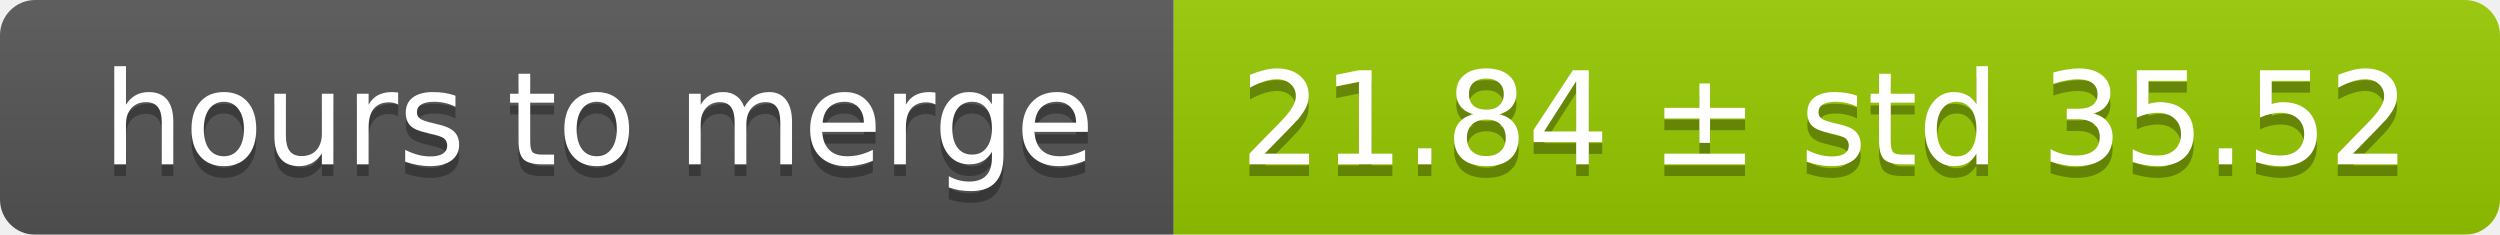
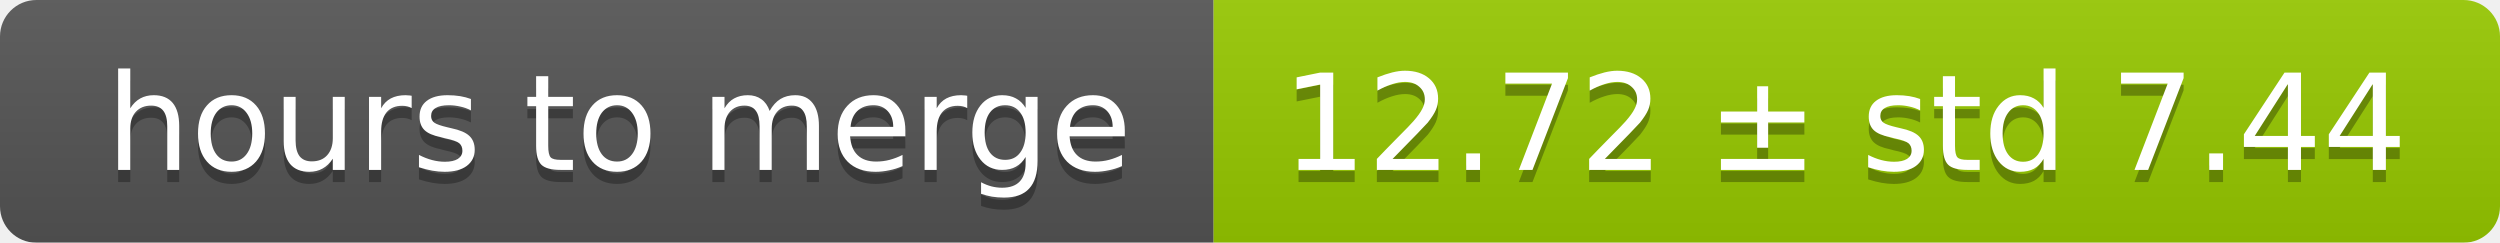
- <svg xmlns="http://www.w3.org/2000/svg" width="213" height="20">
+ <svg xmlns="http://www.w3.org/2000/svg" width="206" height="20">
  <linearGradient id="smooth" x2="0" y2="100%">
    <stop offset="0" stop-color="#bbb" stop-opacity=".1" />
    <stop offset="1" stop-opacity=".1" />
  </linearGradient>
  <mask id="round">
-     <rect width="213" height="20" rx="3" fill="#fff" />
+     <rect width="206" height="20" rx="3" fill="#fff" />
  </mask>
  <g mask="url(#round)">
    <rect width="100" height="20" fill="#555" />
-     <rect x="100" width="113" height="20" fill="#97ca00" />
-     <rect width="213" height="20" fill="url(#smooth)" />
+     <rect x="100" width="106" height="20" fill="#97ca00" />
+     <rect width="206" height="20" fill="url(#smooth)" />
  </g>
  <g fill="#fff" text-anchor="middle" font-family="DejaVu Sans,Verdana,Geneva,sans-serif" font-size="11">
    <text x="51" y="15" fill="#010101" fill-opacity=".3">hours to merge</text>
    <text x="51" y="14">hours to merge</text>
-     <text x="155.5" y="15" fill="#010101" fill-opacity=".3">21.84 ± std 35.52</text>
-     <text x="155.5" y="14">21.84 ± std 35.52</text>
+     <text x="152" y="15" fill="#010101" fill-opacity=".3">12.72 ± std 7.44</text>
+     <text x="152" y="14">12.72 ± std 7.44</text>
  </g>
</svg>
